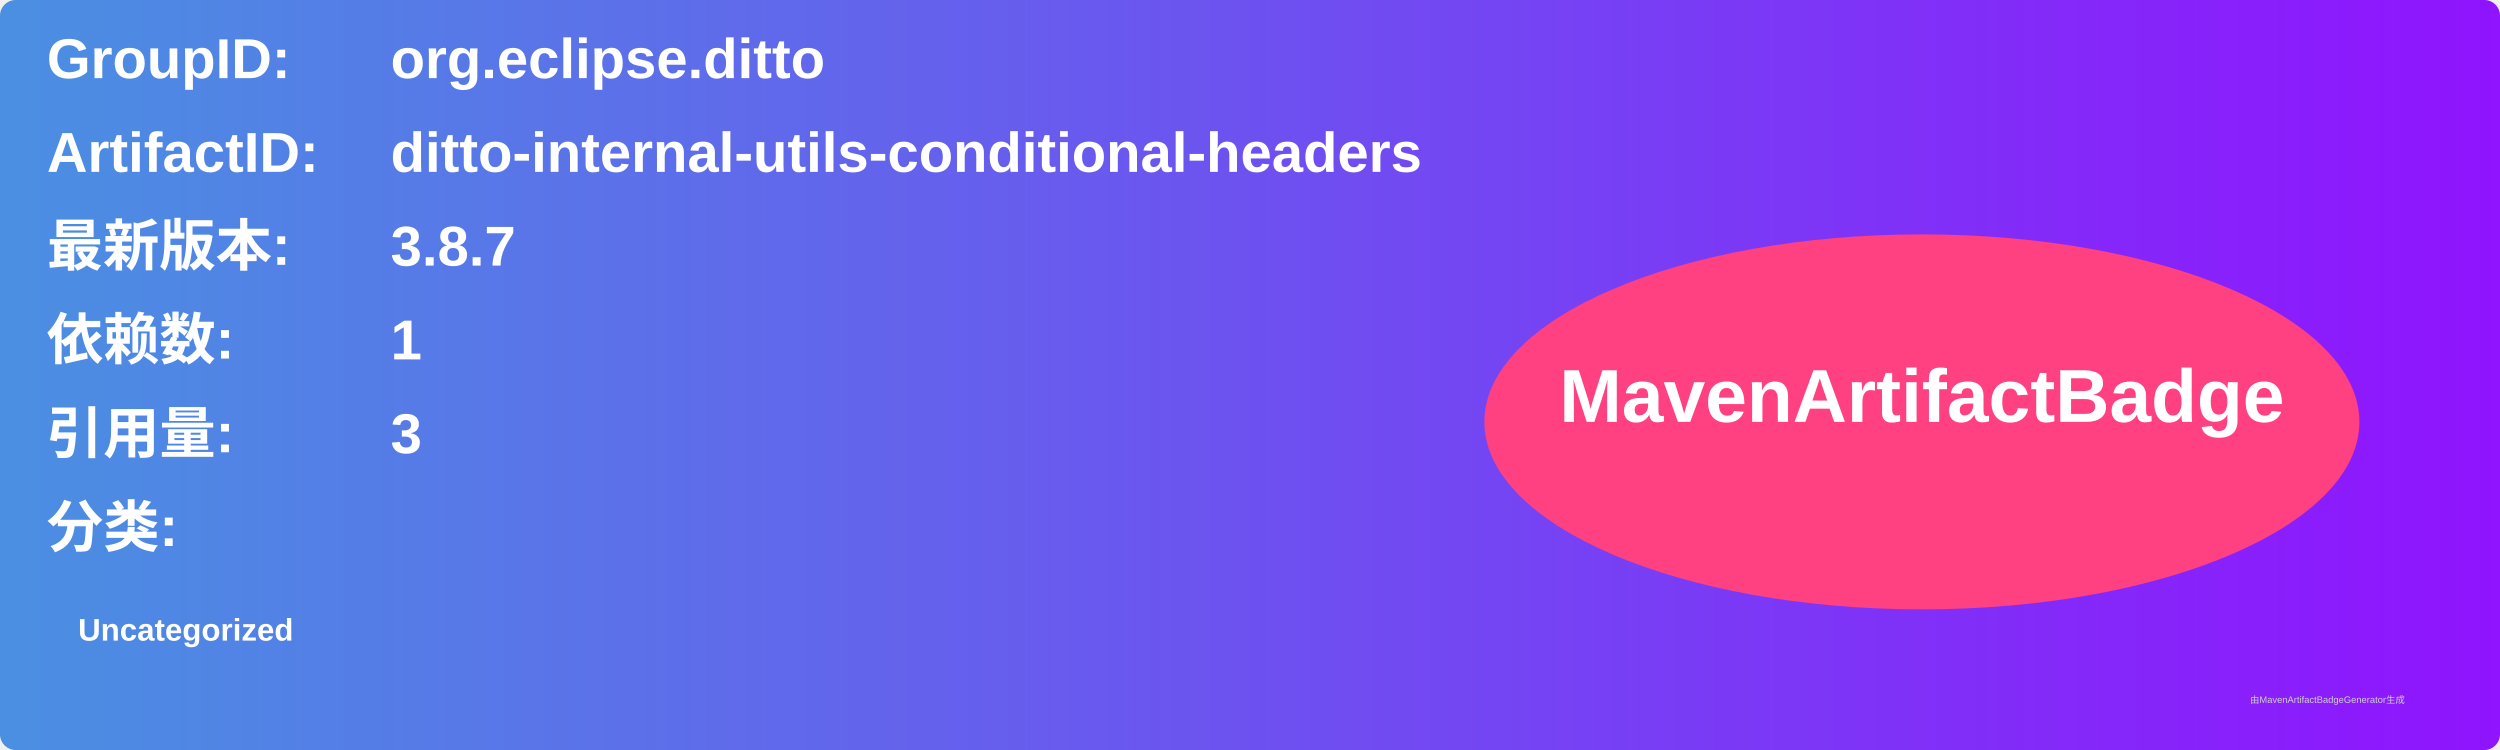
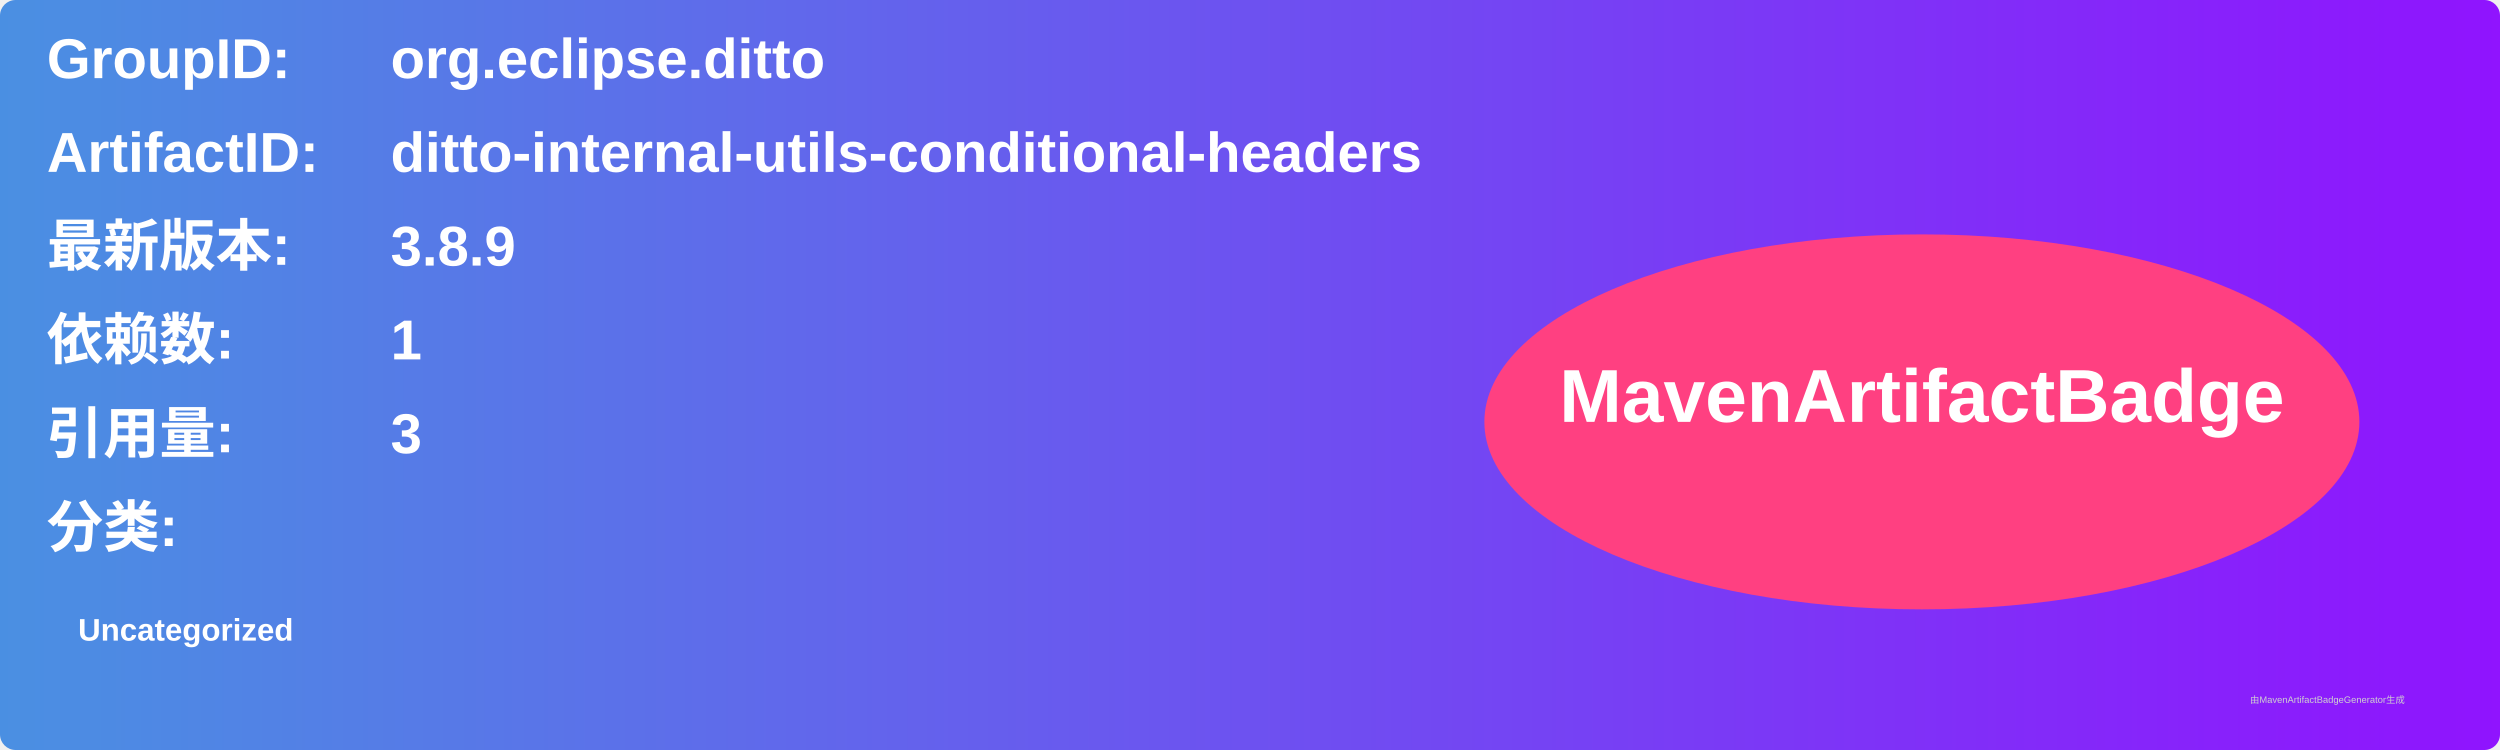
<svg xmlns="http://www.w3.org/2000/svg" width="800" height="240" viewBox="0 0 800 240">
  <linearGradient id="grad" x1="0%" y1="0%" x2="100%" y2="0%">
    <stop offset="0%" stop-color="#4a90e2" />
    <stop offset="100%" stop-color="#9013fe" />
  </linearGradient>
  <rect width="100%" height="100%" rx="5" ry="5" fill="url(#grad)" />
  <g transform="translate(15, 15)">
    <text x="0" y="10" font-family="Arial" font-size="18" fill="white" font-weight="bold" width="260">GroupID:</text>
    <text x="110" y="10" font-family="Arial" font-size="18" fill="white" font-weight="bold" width="460">org.eclipse.ditto</text>
    <text x="0" y="40" font-family="Arial" font-size="18" fill="white" font-weight="bold" width="260">ArtifactID:</text>
    <text x="110" y="40" font-family="Arial" font-size="18" fill="white" font-weight="bold" width="460">ditto-internal-utils-conditional-headers</text>
    <text x="0" y="70" font-family="Arial" font-size="18" fill="white" font-weight="bold">最新版本:</text>
    <text x="110" y="70" font-family="Arial" font-size="18" fill="white" font-weight="bold">
-       <tspan font-weight="bold">3.8.7</tspan>
+       <tspan font-weight="bold">3.8.9</tspan>
    </text>
    <text x="0" y="100" font-family="Arial" font-size="18" fill="white" font-weight="bold">依赖数: </text>
    <text x="110" y="100" font-family="Arial" font-size="18" fill="white">
      <tspan font-weight="bold">1</tspan>
    </text>
    <text x="0" y="130" font-family="Arial" font-size="18" fill="white" font-weight="bold">引用量: </text>
    <text x="110" y="130" font-family="Arial" font-size="18" fill="white">
      <tspan font-weight="bold">3</tspan>
    </text>
    <text x="0" y="160" font-family="Arial" font-size="18" fill="white" font-weight="bold">分类:</text>
    <text x="10" y="190" font-family="Arial" font-size="10" fill="white">
      <tspan font-weight="bold">Uncategorized</tspan>
    </text>
    <ellipse cx="600" cy="120" rx="140" ry="60" fill="#ff4081" />
    <text x="600" y="120" text-anchor="middle" font-family="Arial" font-size="24" fill="white" font-weight="bold">MavenArtifactBadge</text>
  </g>
  <text x="720" y="225" font-family="Arial" font-size="3" fill="#d0d0d0">由MavenArtifactBadgeGenerator生成</text>
</svg>
